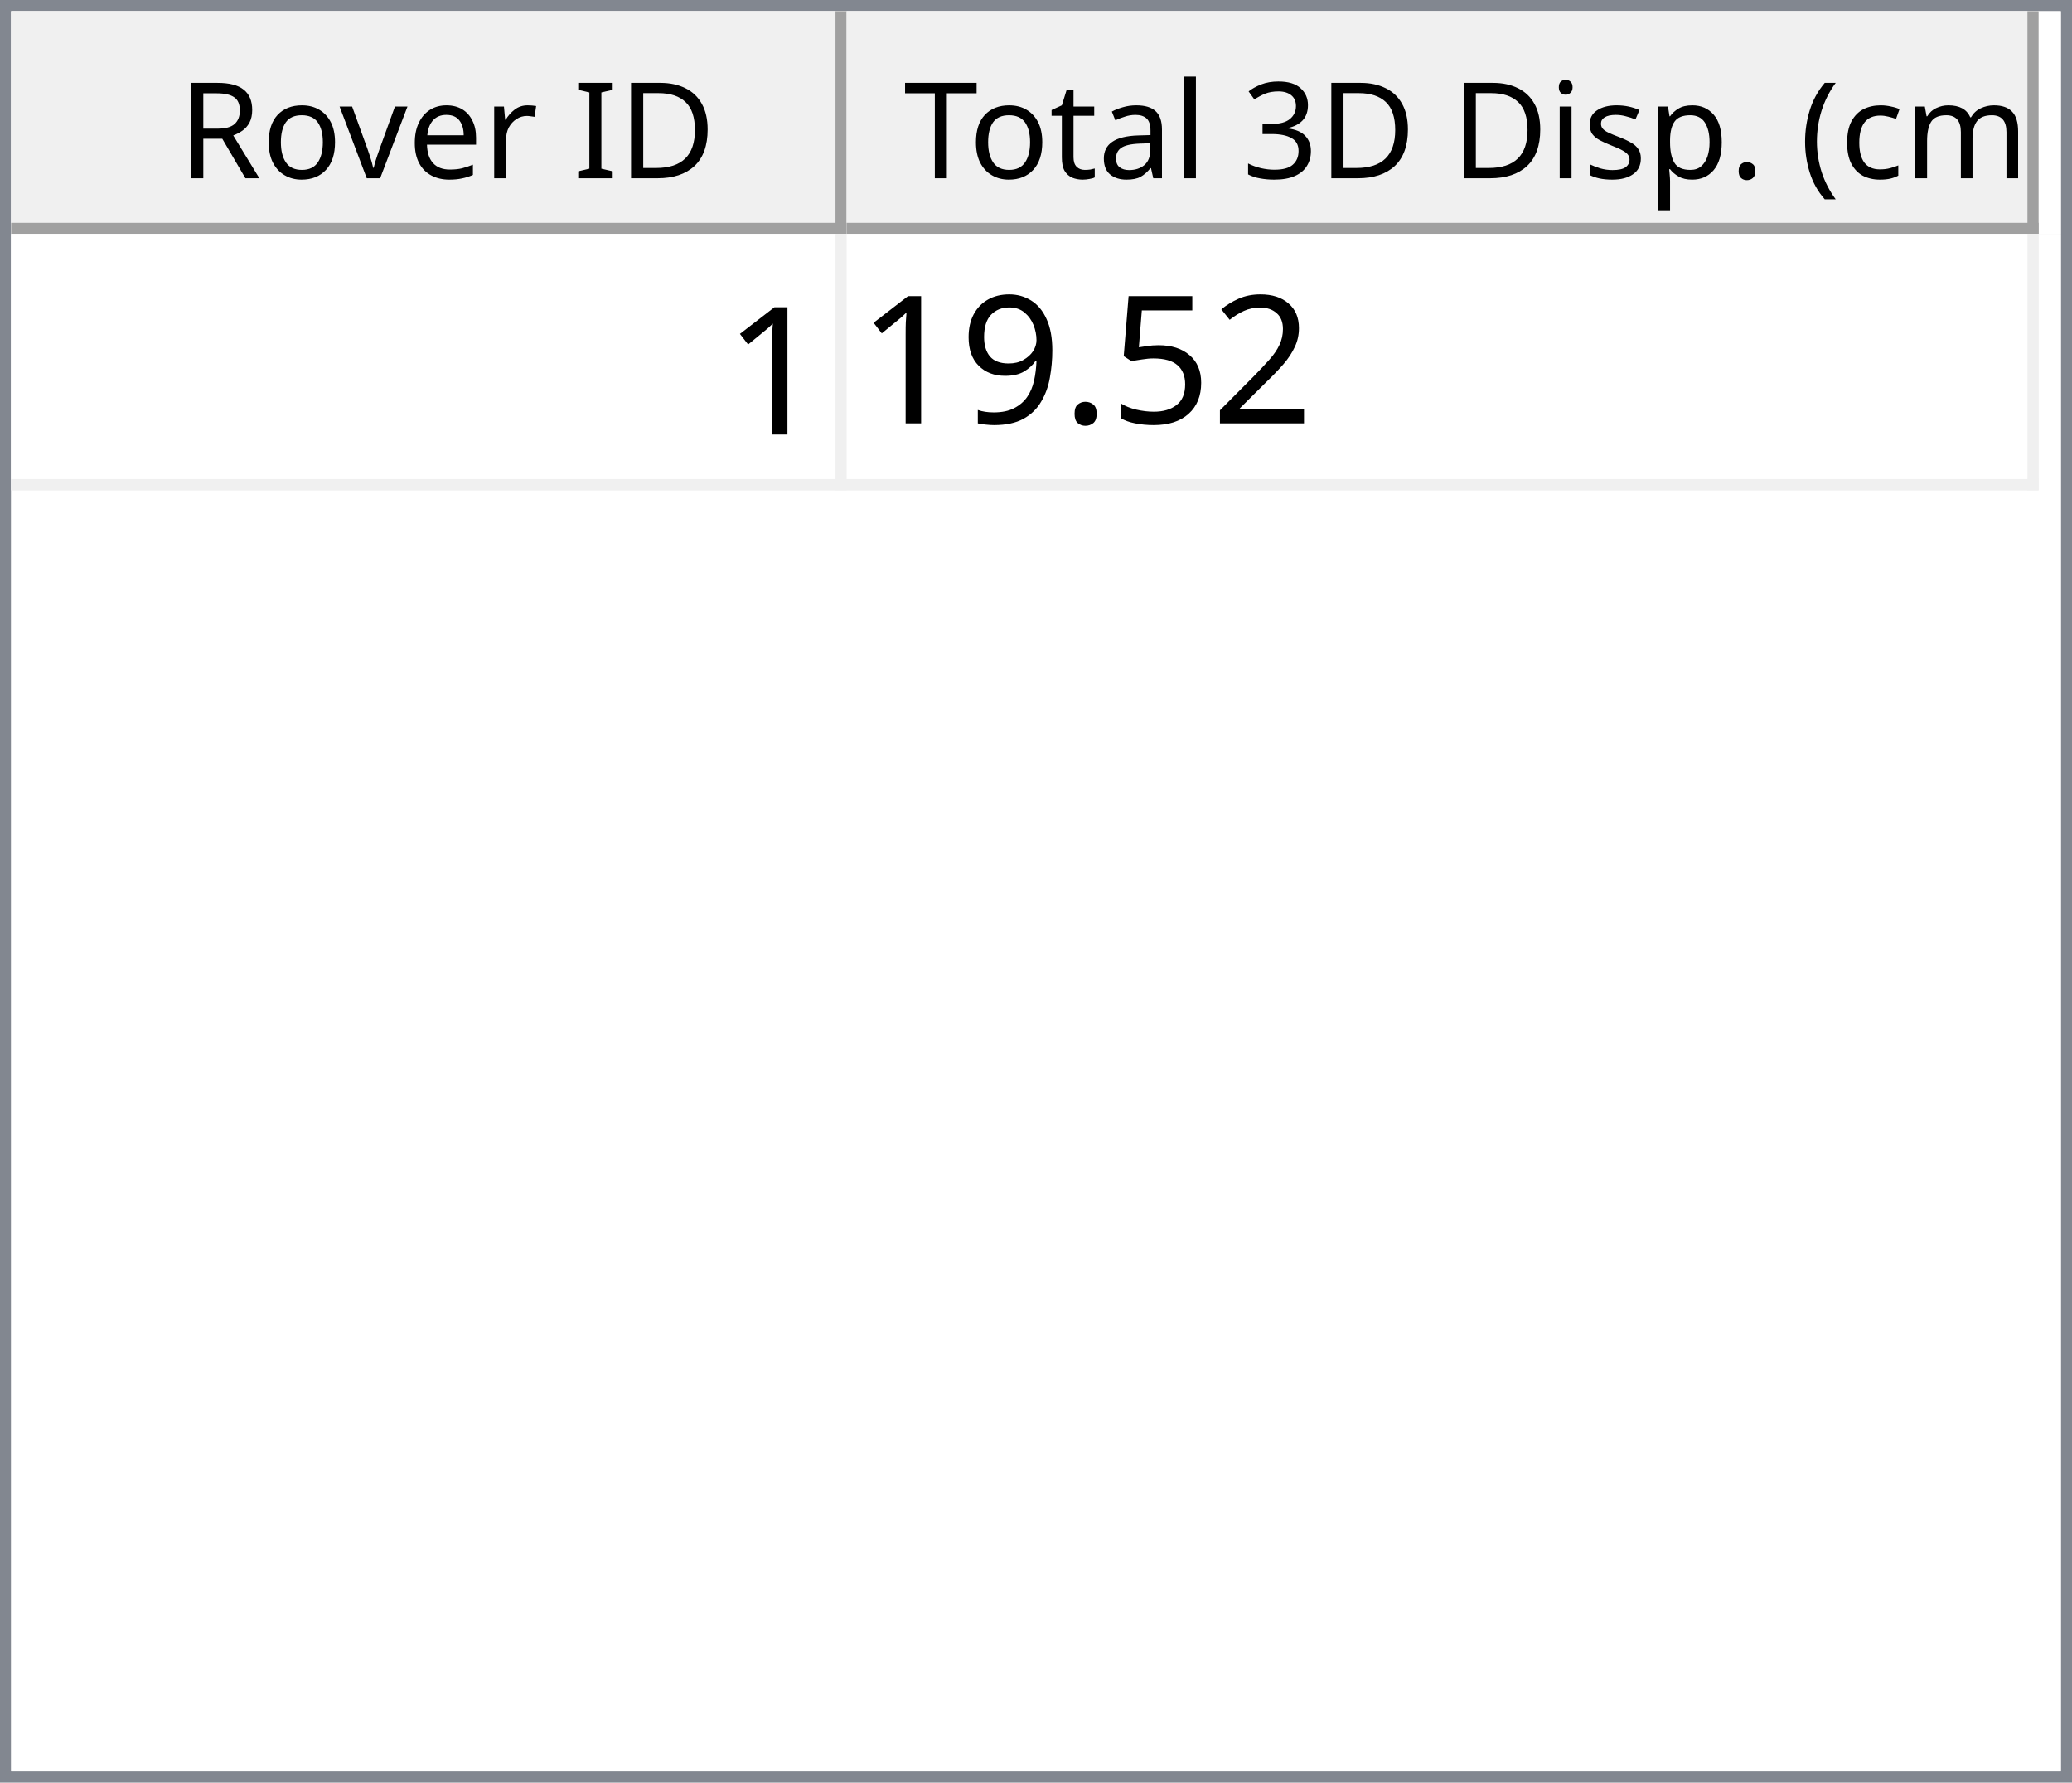
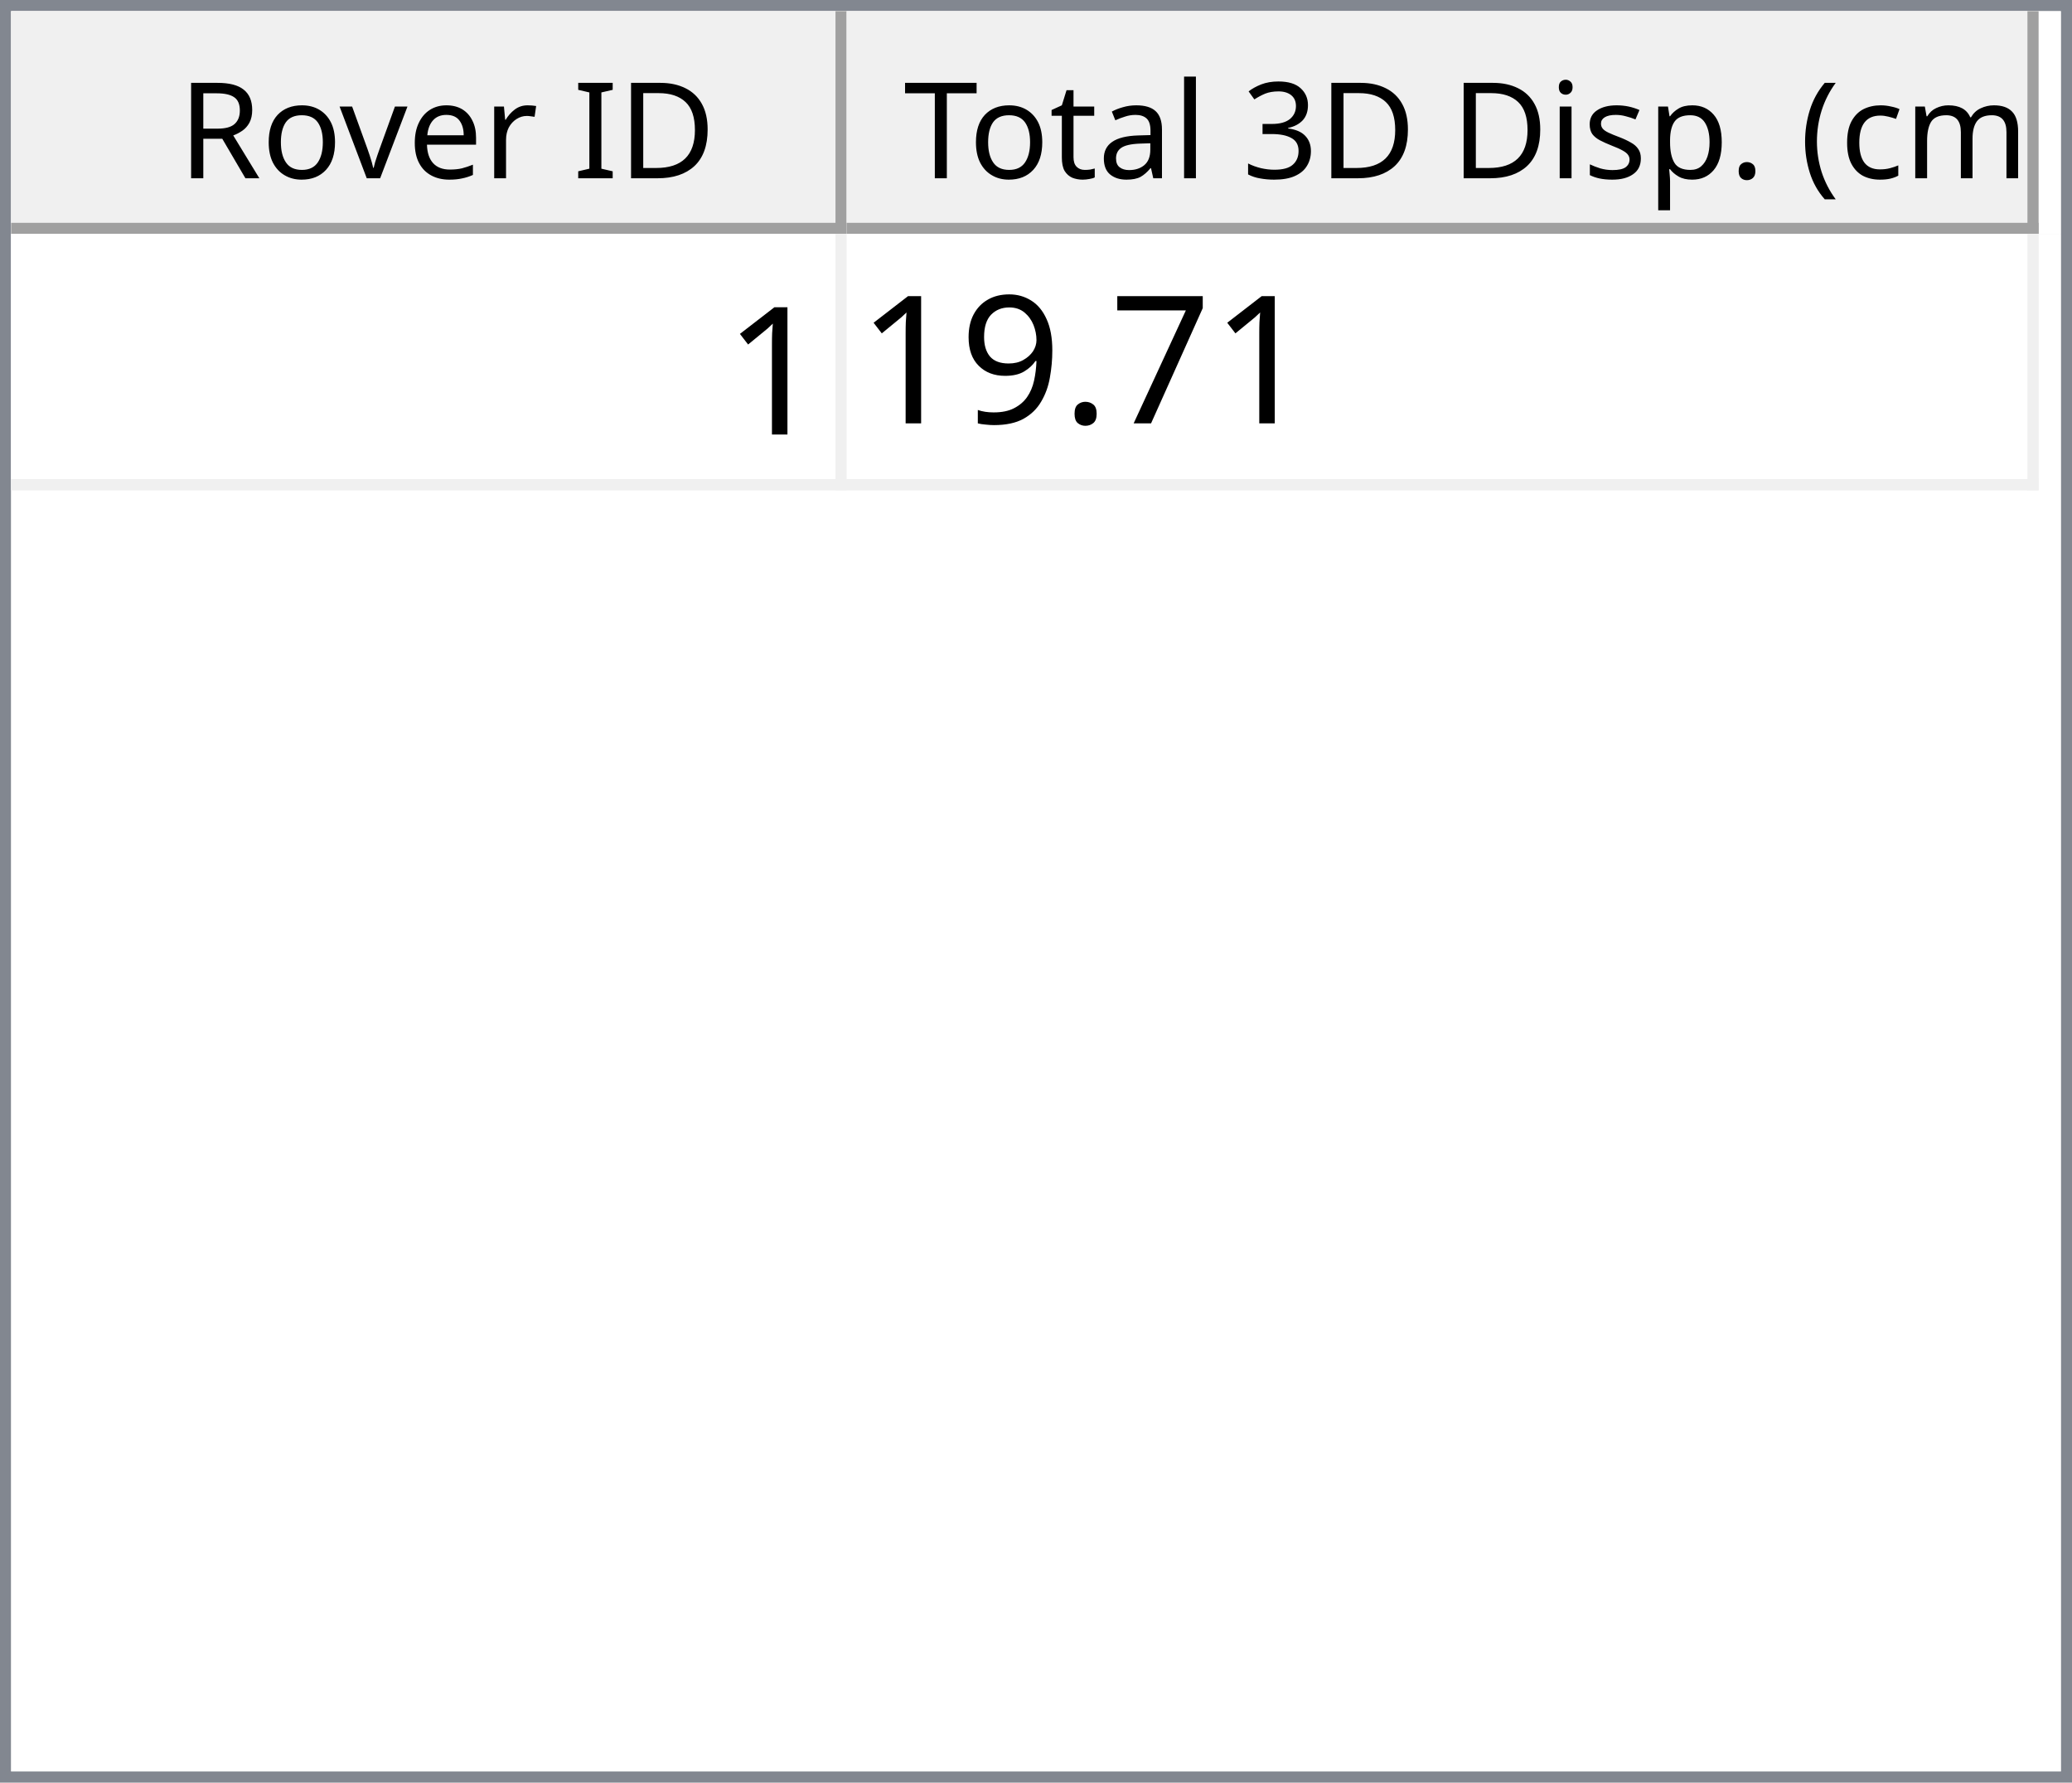
<svg xmlns="http://www.w3.org/2000/svg" style="fill-opacity:1; color-rendering:auto; color-interpolation:auto; text-rendering:auto; stroke:black; stroke-linecap:square; stroke-miterlimit:10; shape-rendering:auto; stroke-opacity:1; fill:black; stroke-dasharray:none; font-weight:normal; stroke-width:1; font-family:'Dialog'; font-style:normal; stroke-linejoin:miter; font-size:12px; stroke-dashoffset:0; image-rendering:auto;" width="186" height="160">
  <defs id="genericDefs" />
  <g>
    <defs id="defs1">
      <clipPath clipPathUnits="userSpaceOnUse" id="clipPath1">
        <path d="M0 0 L186 0 L186 160 L0 160 L0 0 Z" />
      </clipPath>
      <clipPath clipPathUnits="userSpaceOnUse" id="clipPath2">
        <path d="M0 0 L0 160 L186 160 L186 0 Z" />
      </clipPath>
      <clipPath clipPathUnits="userSpaceOnUse" id="clipPath3">
        <path d="M0 0 L0 20 L184 20 L184 0 Z" />
      </clipPath>
      <clipPath clipPathUnits="userSpaceOnUse" id="clipPath4">
        <path d="M0 0 L0 20 L75 20 L75 0 Z" />
      </clipPath>
      <clipPath clipPathUnits="userSpaceOnUse" id="clipPath5">
        <path d="M1 1 L1 19 L74 19 L74 1 Z" />
      </clipPath>
      <clipPath clipPathUnits="userSpaceOnUse" id="clipPath6">
        <path d="M0 0 L0 18 L73 18 L73 0 Z" />
      </clipPath>
      <clipPath clipPathUnits="userSpaceOnUse" id="clipPath7">
        <path d="M-0.5 -0.5 L-0.5 19.5 L74.5 19.5 L74.5 -0.5 Z" />
      </clipPath>
      <clipPath clipPathUnits="userSpaceOnUse" id="clipPath8">
        <path d="M0 0 L0 20 L107 20 L107 0 Z" />
      </clipPath>
      <clipPath clipPathUnits="userSpaceOnUse" id="clipPath9">
        <path d="M1 1 L1 19 L106 19 L106 1 Z" />
      </clipPath>
      <clipPath clipPathUnits="userSpaceOnUse" id="clipPath10">
        <path d="M0 0 L0 18 L105 18 L105 0 Z" />
      </clipPath>
      <clipPath clipPathUnits="userSpaceOnUse" id="clipPath11">
        <path d="M-0.5 -0.5 L-0.5 19.5 L106.5 19.5 L106.5 -0.5 Z" />
      </clipPath>
      <clipPath clipPathUnits="userSpaceOnUse" id="clipPath12">
        <path d="M0 0 L0 138 L184 138 L184 0 Z" />
      </clipPath>
      <clipPath clipPathUnits="userSpaceOnUse" id="clipPath13">
        <path d="M0 0 L0 23 L182 23 L182 0 Z" />
      </clipPath>
      <clipPath clipPathUnits="userSpaceOnUse" id="clipPath14">
        <path d="M-0.5 -0.5 L-0.5 22.5 L181.5 22.5 L181.5 -0.5 Z" />
      </clipPath>
      <clipPath clipPathUnits="userSpaceOnUse" id="clipPath15">
        <path d="M0 0 L0 22 L74 22 L74 0 Z" />
      </clipPath>
      <clipPath clipPathUnits="userSpaceOnUse" id="clipPath16">
        <path d="M0 0 L0 22 L106 22 L106 0 Z" />
      </clipPath>
      <font horiz-adv-x="64.551" id="font1">
        <font-face ascent="107.91" descent="25.098" units-per-em="100" style="font-style:normal; font-family:Segoe UI; font-weight:normal;" />
        <missing-glyph horiz-adv-x="64.551" d="M8.109 0 L8.109 68.266 L56.453 68.266 L56.453 0 L8.109 0 ZM15.328 7.234 L49.219 7.234 L49.219 61.031 L15.328 61.031 L15.328 7.234 Z" />
        <glyph unicode="D" horiz-adv-x="70.117" d="M9.188 0 L9.188 70.016 L28.516 70.016 Q65.531 70.016 65.531 35.891 Q65.531 19.672 55.25 9.836 Q44.969 0 27.734 0 L9.188 0 ZM17.391 62.594 L17.391 7.422 L27.828 7.422 Q41.609 7.422 49.273 14.797 Q56.938 22.172 56.938 35.688 Q56.938 62.594 28.328 62.594 L17.391 62.594 Z" />
        <glyph unicode="I" horiz-adv-x="26.611" d="M17.391 0 L9.188 0 L9.188 70.016 L17.391 70.016 L17.391 0 Z" />
        <glyph unicode=" " horiz-adv-x="27.393" d="" />
        <glyph unicode="r" horiz-adv-x="34.766" d="M34.188 41.891 Q32.078 43.5 28.125 43.5 Q23 43.5 19.555 38.672 Q16.109 33.844 16.109 25.484 L16.109 0 L8.109 0 L8.109 50 L16.109 50 L16.109 39.703 L16.312 39.703 Q18.016 44.969 21.531 47.922 Q25.047 50.875 29.391 50.875 Q32.516 50.875 34.188 50.203 L34.188 41.891 Z" />
        <glyph unicode="e" horiz-adv-x="52.295" d="M48.297 23 L12.984 23 Q13.188 14.656 17.484 10.109 Q21.781 5.562 29.297 5.562 Q37.75 5.562 44.828 11.141 L44.828 3.609 Q38.234 -1.172 27.391 -1.172 Q16.797 -1.172 10.742 5.641 Q4.688 12.453 4.688 24.812 Q4.688 36.469 11.305 43.82 Q17.922 51.172 27.734 51.172 Q37.547 51.172 42.922 44.828 Q48.297 38.484 48.297 27.203 L48.297 23 ZM40.094 29.781 Q40.047 36.719 36.75 40.578 Q33.453 44.438 27.594 44.438 Q21.922 44.438 17.969 40.383 Q14.016 36.328 13.094 29.781 L40.094 29.781 Z" />
        <glyph unicode="v" horiz-adv-x="47.9" d="M47.406 50 L27.484 0 L19.625 0 L0.688 50 L9.469 50 L22.172 13.672 Q23.578 9.672 23.922 6.688 L24.125 6.688 Q24.609 10.453 25.688 13.484 L38.969 50 L47.406 50 Z" />
        <glyph unicode="o" horiz-adv-x="58.594" d="M29 -1.172 Q17.922 -1.172 11.305 5.836 Q4.688 12.844 4.688 24.422 Q4.688 37.016 11.57 44.094 Q18.453 51.172 30.172 51.172 Q41.359 51.172 47.633 44.289 Q53.906 37.406 53.906 25.203 Q53.906 13.234 47.141 6.031 Q40.375 -1.172 29 -1.172 ZM29.594 44.438 Q21.875 44.438 17.383 39.188 Q12.891 33.938 12.891 24.703 Q12.891 15.828 17.43 10.695 Q21.969 5.562 29.594 5.562 Q37.359 5.562 41.531 10.594 Q45.703 15.625 45.703 24.906 Q45.703 34.281 41.531 39.359 Q37.359 44.438 29.594 44.438 Z" />
        <glyph unicode="R" horiz-adv-x="59.814" d="M59.375 0 L49.609 0 L37.891 19.625 Q36.281 22.359 34.766 24.289 Q33.25 26.219 31.664 27.438 Q30.078 28.656 28.25 29.219 Q26.422 29.781 24.125 29.781 L17.391 29.781 L17.391 0 L9.188 0 L9.188 70.016 L30.078 70.016 Q34.672 70.016 38.555 68.867 Q42.438 67.719 45.289 65.375 Q48.141 63.031 49.758 59.547 Q51.375 56.062 51.375 51.375 Q51.375 47.703 50.273 44.656 Q49.172 41.609 47.148 39.211 Q45.125 36.812 42.266 35.133 Q39.406 33.453 35.844 32.516 L35.844 32.328 Q37.594 31.547 38.891 30.547 Q40.188 29.547 41.359 28.18 Q42.531 26.812 43.68 25.078 Q44.828 23.344 46.234 21.047 L59.375 0 ZM17.391 62.594 L17.391 37.203 L28.516 37.203 Q31.594 37.203 34.203 38.133 Q36.812 39.062 38.719 40.797 Q40.625 42.531 41.703 45.047 Q42.781 47.562 42.781 50.688 Q42.781 56.297 39.141 59.445 Q35.5 62.594 28.609 62.594 L17.391 62.594 Z" />
        <glyph unicode=")" horiz-adv-x="30.176" d="M8.297 -15.922 L1.172 -15.922 Q16.406 2.344 16.406 26.812 Q16.406 51.469 1.078 70.016 L8.297 70.016 Q23.531 52.156 23.531 26.703 Q23.531 1.375 8.297 -15.922 Z" />
        <glyph unicode="m" horiz-adv-x="86.133" d="M79.109 0 L71.094 0 L71.094 28.719 Q71.094 37.016 68.531 40.727 Q65.969 44.438 59.906 44.438 Q54.781 44.438 51.195 39.75 Q47.609 35.062 47.609 28.516 L47.609 0 L39.594 0 L39.594 29.688 Q39.594 44.438 28.219 44.438 Q22.953 44.438 19.531 40.016 Q16.109 35.594 16.109 28.516 L16.109 0 L8.109 0 L8.109 50 L16.109 50 L16.109 42.094 L16.312 42.094 Q21.625 51.172 31.844 51.172 Q36.969 51.172 40.773 48.312 Q44.578 45.453 46 40.828 Q51.562 51.172 62.594 51.172 Q79.109 51.172 79.109 30.812 L79.109 0 Z" />
        <glyph unicode="c" horiz-adv-x="46.191" d="M42.188 2.297 Q36.422 -1.172 28.516 -1.172 Q17.828 -1.172 11.258 5.789 Q4.688 12.75 4.688 23.828 Q4.688 36.188 11.766 43.68 Q18.844 51.172 30.672 51.172 Q37.25 51.172 42.281 48.734 L42.281 40.531 Q36.719 44.438 30.375 44.438 Q22.703 44.438 17.797 38.945 Q12.891 33.453 12.891 24.516 Q12.891 15.719 17.508 10.641 Q22.125 5.562 29.891 5.562 Q36.422 5.562 42.188 9.906 L42.188 2.297 Z" />
        <glyph unicode="(" horiz-adv-x="30.176" d="M29.109 -15.922 L21.969 -15.922 Q6.844 1.375 6.844 26.703 Q6.844 52.156 21.969 70.016 L29.203 70.016 Q13.875 51.469 13.875 26.812 Q13.875 2.344 29.109 -15.922 Z" />
        <glyph unicode="." horiz-adv-x="21.68" d="M10.891 -1.078 Q8.641 -1.078 7.055 0.539 Q5.469 2.156 5.469 4.391 Q5.469 6.641 7.055 8.273 Q8.641 9.906 10.891 9.906 Q13.188 9.906 14.797 8.273 Q16.406 6.641 16.406 4.391 Q16.406 2.156 14.797 0.539 Q13.188 -1.078 10.891 -1.078 Z" />
        <glyph unicode="p" horiz-adv-x="58.789" d="M16.312 7.234 L16.109 7.234 L16.109 -23 L8.109 -23 L8.109 50 L16.109 50 L16.109 41.219 L16.312 41.219 Q22.219 51.172 33.594 51.172 Q43.266 51.172 48.688 44.461 Q54.109 37.75 54.109 26.469 Q54.109 13.922 48 6.375 Q41.891 -1.172 31.297 -1.172 Q21.578 -1.172 16.312 7.234 ZM16.109 27.391 L16.109 20.406 Q16.109 14.203 20.141 9.883 Q24.172 5.562 30.375 5.562 Q37.641 5.562 41.773 11.133 Q45.906 16.703 45.906 26.609 Q45.906 34.969 42.047 39.703 Q38.188 44.438 31.594 44.438 Q24.609 44.438 20.359 39.578 Q16.109 34.719 16.109 27.391 Z" />
        <glyph unicode="s" horiz-adv-x="42.432" d="M5.078 1.812 L5.078 10.406 Q11.625 5.562 19.484 5.562 Q30.031 5.562 30.031 12.594 Q30.031 14.594 29.125 15.992 Q28.219 17.391 26.68 18.461 Q25.141 19.531 23.07 20.383 Q21 21.234 18.609 22.172 Q15.281 23.484 12.766 24.828 Q10.25 26.172 8.57 27.859 Q6.891 29.547 6.031 31.695 Q5.172 33.844 5.172 36.719 Q5.172 40.234 6.789 42.945 Q8.406 45.656 11.086 47.484 Q13.766 49.312 17.211 50.242 Q20.656 51.172 24.312 51.172 Q30.812 51.172 35.938 48.922 L35.938 40.828 Q30.422 44.438 23.25 44.438 Q21 44.438 19.195 43.922 Q17.391 43.406 16.094 42.477 Q14.797 41.547 14.086 40.258 Q13.375 38.969 13.375 37.406 Q13.375 35.453 14.086 34.133 Q14.797 32.812 16.164 31.789 Q17.531 30.766 19.484 29.938 Q21.438 29.109 23.922 28.125 Q27.25 26.859 29.883 25.516 Q32.516 24.172 34.375 22.484 Q36.234 20.797 37.234 18.602 Q38.234 16.406 38.234 13.375 Q38.234 9.672 36.602 6.938 Q34.969 4.203 32.234 2.398 Q29.5 0.594 25.93 -0.289 Q22.359 -1.172 18.453 -1.172 Q10.75 -1.172 5.078 1.812 Z" />
        <glyph unicode="i" horiz-adv-x="24.219" d="M12.203 62.703 Q10.062 62.703 8.547 64.164 Q7.031 65.625 7.031 67.875 Q7.031 70.125 8.547 71.609 Q10.062 73.094 12.203 73.094 Q14.406 73.094 15.945 71.609 Q17.484 70.125 17.484 67.875 Q17.484 65.719 15.945 64.211 Q14.406 62.703 12.203 62.703 ZM16.109 0 L8.109 0 L8.109 50 L16.109 50 L16.109 0 Z" />
        <glyph unicode="3" horiz-adv-x="53.906" d="M46.531 19.828 Q46.531 15.094 44.75 11.211 Q42.969 7.328 39.719 4.57 Q36.469 1.812 31.93 0.297 Q27.391 -1.219 21.922 -1.219 Q11.922 -1.219 6 2.594 L6 11.188 Q13.094 5.609 22.219 5.609 Q25.875 5.609 28.828 6.539 Q31.781 7.469 33.906 9.227 Q36.031 10.984 37.18 13.477 Q38.328 15.969 38.328 19.094 Q38.328 32.812 18.797 32.812 L12.984 32.812 L12.984 39.594 L18.5 39.594 Q35.797 39.594 35.797 52.484 Q35.797 64.406 22.609 64.406 Q15.188 64.406 8.688 59.422 L8.688 67.188 Q15.375 71.188 24.609 71.188 Q29 71.188 32.57 69.969 Q36.141 68.75 38.68 66.555 Q41.219 64.359 42.609 61.281 Q44 58.203 44 54.5 Q44 40.672 30.031 36.719 L30.031 36.531 Q33.594 36.141 36.625 34.797 Q39.656 33.453 41.852 31.305 Q44.047 29.156 45.289 26.25 Q46.531 23.344 46.531 19.828 Z" />
        <glyph unicode="l" horiz-adv-x="24.219" d="M16.109 0 L8.109 0 L8.109 74.031 L16.109 74.031 L16.109 0 Z" />
        <glyph unicode="a" horiz-adv-x="50.879" d="M43.891 0 L35.891 0 L35.891 7.812 L35.688 7.812 Q30.469 -1.172 20.312 -1.172 Q12.844 -1.172 8.617 2.781 Q4.391 6.734 4.391 13.281 Q4.391 27.297 20.906 29.594 L35.891 31.688 Q35.891 44.438 25.594 44.438 Q16.547 44.438 9.281 38.281 L9.281 46.484 Q16.656 51.172 26.266 51.172 Q43.891 51.172 43.891 32.516 L43.891 0 ZM35.891 25.297 L23.828 23.641 Q18.266 22.859 15.43 20.875 Q12.594 18.891 12.594 13.875 Q12.594 10.203 15.211 7.883 Q17.828 5.562 22.172 5.562 Q28.125 5.562 32.008 9.742 Q35.891 13.922 35.891 20.312 L35.891 25.297 Z" />
        <glyph unicode="t" horiz-adv-x="33.887" d="M31.297 0.484 Q28.469 -1.078 23.828 -1.078 Q10.688 -1.078 10.688 13.578 L10.688 43.172 L2.094 43.172 L2.094 50 L10.688 50 L10.688 62.203 L18.703 64.797 L18.703 50 L31.297 50 L31.297 43.172 L18.703 43.172 L18.703 14.984 Q18.703 9.969 20.414 7.82 Q22.125 5.672 26.078 5.672 Q29.109 5.672 31.297 7.328 L31.297 0.484 Z" />
        <glyph unicode="T" horiz-adv-x="52.393" d="M50.594 62.594 L30.375 62.594 L30.375 0 L22.172 0 L22.172 62.594 L2 62.594 L2 70.016 L50.594 70.016 L50.594 62.594 Z" />
      </font>
      <font horiz-adv-x="75.0" id="font2">
        <font-face ascent="100.537" descent="21.973" units-per-em="100" style="font-style:normal; font-family:sans-serif; font-weight:normal;" />
        <missing-glyph horiz-adv-x="75.0" d="M12.5 0 L12.5 62.5 L62.5 62.5 L62.5 0 L12.5 0 ZM14.062 1.562 L60.938 1.562 L60.938 60.938 L14.062 60.938 L14.062 1.562 Z" />
        <glyph unicode="1" horiz-adv-x="55.615" d="M37.25 0 L28.469 0 L28.469 56 Q25.297 52.984 20.141 49.953 Q14.984 46.922 10.891 45.406 L10.891 53.906 Q18.266 57.375 23.781 62.305 Q29.297 67.234 31.594 71.875 L37.25 71.875 L37.25 0 Z" />
-         <glyph unicode="2" horiz-adv-x="55.615" d="M50.344 8.453 L50.344 0 L3.031 0 Q2.938 3.172 4.047 6.109 Q5.859 10.938 9.836 15.625 Q13.812 20.312 21.344 26.469 Q33.016 36.031 37.117 41.625 Q41.219 47.219 41.219 52.203 Q41.219 57.422 37.477 61.008 Q33.734 64.594 27.734 64.594 Q21.391 64.594 17.578 60.789 Q13.766 56.984 13.719 50.25 L4.688 51.172 Q5.609 61.281 11.664 66.578 Q17.719 71.875 27.938 71.875 Q38.234 71.875 44.242 66.164 Q50.25 60.453 50.25 52 Q50.25 47.703 48.492 43.555 Q46.734 39.406 42.656 34.812 Q38.578 30.219 29.109 22.219 Q21.188 15.578 18.945 13.211 Q16.703 10.844 15.234 8.453 L50.344 8.453 Z" />
-         <glyph unicode="5" horiz-adv-x="55.615" d="M4.156 18.75 L13.375 19.531 Q14.406 12.797 18.141 9.398 Q21.875 6 27.156 6 Q33.5 6 37.891 10.789 Q42.281 15.578 42.281 23.484 Q42.281 31 38.062 35.352 Q33.844 39.703 27 39.703 Q22.75 39.703 19.336 37.773 Q15.922 35.844 13.969 32.766 L5.719 33.844 L12.641 70.609 L48.25 70.609 L48.25 62.203 L19.672 62.203 L15.828 42.969 Q22.266 47.469 29.344 47.469 Q38.719 47.469 45.164 40.969 Q51.609 34.469 51.609 24.266 Q51.609 14.547 45.953 7.469 Q39.062 -1.219 27.156 -1.219 Q17.391 -1.219 11.211 4.25 Q5.031 9.719 4.156 18.75 Z" />
+         <glyph unicode="7" horiz-adv-x="55.615" d="M4.734 62.203 L4.734 70.656 L51.078 70.656 L51.078 63.812 Q44.234 56.547 37.523 44.484 Q30.812 32.422 27.156 19.672 Q24.516 10.688 23.781 0 L14.75 0 Q14.891 8.453 18.062 20.414 Q21.234 32.375 27.172 43.484 Q33.109 54.594 39.797 62.203 L4.734 62.203 Z" />
        <glyph unicode="." horiz-adv-x="27.783" d="M9.078 0 L9.078 10.016 L19.094 10.016 L19.094 0 L9.078 0 Z" />
        <glyph unicode="9" horiz-adv-x="55.615" d="M5.469 16.547 L13.922 17.328 Q14.984 11.375 18.016 8.688 Q21.047 6 25.781 6 Q29.828 6 32.883 7.859 Q35.938 9.719 37.891 12.82 Q39.844 15.922 41.164 21.195 Q42.484 26.469 42.484 31.938 Q42.484 32.516 42.438 33.688 Q39.797 29.5 35.234 26.883 Q30.672 24.266 25.344 24.266 Q16.453 24.266 10.305 30.711 Q4.156 37.156 4.156 47.703 Q4.156 58.594 10.578 65.234 Q17 71.875 26.656 71.875 Q33.641 71.875 39.43 68.117 Q45.219 64.359 48.219 57.398 Q51.219 50.438 51.219 37.25 Q51.219 23.531 48.242 15.406 Q45.266 7.281 39.383 3.031 Q33.5 -1.219 25.594 -1.219 Q17.188 -1.219 11.867 3.445 Q6.547 8.109 5.469 16.547 ZM41.453 48.141 Q41.453 55.719 37.43 60.156 Q33.406 64.594 27.734 64.594 Q21.875 64.594 17.531 59.812 Q13.188 55.031 13.188 47.406 Q13.188 40.578 17.312 36.305 Q21.438 32.031 27.484 32.031 Q33.594 32.031 37.523 36.305 Q41.453 40.578 41.453 48.141 Z" />
      </font>
    </defs>
    <g style="fill:white; stroke:white;">
      <rect x="0" y="0" width="186" style="clip-path:url(#clipPath1); stroke:none;" height="160" />
    </g>
    <g style="fill:white; text-rendering:optimizeSpeed; color-rendering:optimizeSpeed; image-rendering:optimizeSpeed; shape-rendering:crispEdges; stroke:white; color-interpolation:sRGB;">
      <rect x="0" width="186" height="160" y="0" style="stroke:none;" />
      <path style="stroke:none;" d="M0 160 L186 160 L186 0 L0 0 Z" />
    </g>
    <g style="fill:rgb(240,240,240); font-family:'Segoe UI'; stroke:rgb(240,240,240);">
      <rect x="0" y="0" width="186" style="clip-path:url(#clipPath2); stroke:none;" height="160" />
    </g>
    <g style="fill:rgb(130,135,144); font-family:'Segoe UI'; stroke:rgb(130,135,144);">
      <path d="M0 0 L186 0 L186 160 L0 160 L0 0 ZM1 1 L185 1 L185 159 L1 159 L1 1 Z" style="fill-rule:evenodd; clip-path:url(#clipPath2); stroke:none;" />
    </g>
    <g style="fill:white; font-family:'Segoe UI'; stroke:white;" transform="translate(1,1)">
      <rect x="0" y="0" width="184" style="clip-path:url(#clipPath3); stroke:none;" height="20" />
    </g>
    <g style="fill:rgb(240,240,240); font-family:'Segoe UI'; stroke:rgb(240,240,240);" transform="translate(1,1)">
      <rect x="0" y="0" width="75" style="clip-path:url(#clipPath4); stroke:none;" height="20" />
    </g>
    <g style="font-family:'Segoe UI';" transform="translate(2,2)">
      <text x="14" xml:space="preserve" y="14" style="clip-path:url(#clipPath6); stroke:none;">Rover ID</text>
    </g>
    <g style="fill:rgb(160,160,160); font-family:'Segoe UI'; stroke:rgb(160,160,160); stroke-linejoin:bevel;" transform="translate(1.5,1.5)">
      <line x1="74" x2="74" y1="0" style="fill:none; clip-path:url(#clipPath7);" y2="19" />
    </g>
    <g style="fill:rgb(160,160,160); font-family:'Segoe UI'; stroke:rgb(160,160,160); stroke-linejoin:bevel;" transform="matrix(1,0,0,1,1,1) translate(0.5,0.5)">
      <line x1="0" x2="74" y1="19" style="fill:none; clip-path:url(#clipPath7);" y2="19" />
    </g>
    <g style="fill:rgb(240,240,240); font-family:'Segoe UI'; stroke:rgb(240,240,240);" transform="translate(76,1)">
      <rect x="0" y="0" width="107" style="clip-path:url(#clipPath8); stroke:none;" height="20" />
    </g>
    <g style="font-family:'Segoe UI';" transform="translate(77,2)">
      <text x="1" xml:space="preserve" y="14" style="clip-path:url(#clipPath10); stroke:none;"> Total 3D Disp. (cm)</text>
    </g>
    <g style="fill:rgb(160,160,160); font-family:'Segoe UI'; stroke:rgb(160,160,160); stroke-linejoin:bevel;" transform="translate(76.5,1.5)">
      <line x1="106" x2="106" y1="0" style="fill:none; clip-path:url(#clipPath11);" y2="19" />
    </g>
    <g style="fill:rgb(160,160,160); font-family:'Segoe UI'; stroke:rgb(160,160,160); stroke-linejoin:bevel;" transform="matrix(1,0,0,1,76,1) translate(0.5,0.5)">
      <line x1="0" x2="106" y1="19" style="fill:none; clip-path:url(#clipPath11);" y2="19" />
    </g>
    <g style="fill:white; font-family:'Segoe UI'; stroke:white;" transform="translate(1,21)">
      <rect x="0" y="0" width="184" style="clip-path:url(#clipPath12); stroke:none;" height="138" />
    </g>
    <g style="fill:rgb(240,240,240); font-size:16px; font-family:sans-serif; stroke:rgb(240,240,240);" transform="translate(1,21)">
      <rect x="0" y="0" width="182" style="clip-path:url(#clipPath13); stroke:none;" height="23" />
      <line transform="translate(0.5,0.5)" x1="0" x2="181" y1="22" style="clip-path:url(#clipPath14); fill:none; stroke-linejoin:bevel;" y2="22" />
    </g>
    <g transform="matrix(1,0,0,1,1,21) translate(0.5,0.5)" style="fill:rgb(240,240,240); font-size:16px; font-family:sans-serif; stroke:rgb(240,240,240); stroke-linejoin:bevel;">
      <line x1="74" x2="74" y1="0" style="fill:none; clip-path:url(#clipPath14);" y2="22" />
    </g>
    <g transform="matrix(1,0,0,1,1,21) translate(0.5,0.5)" style="fill:rgb(240,240,240); font-size:16px; font-family:sans-serif; stroke:rgb(240,240,240); stroke-linejoin:bevel;">
      <line x1="181" x2="181" y1="0" style="fill:none; clip-path:url(#clipPath14);" y2="22" />
    </g>
    <g style="fill:white; font-size:16px; font-family:sans-serif; stroke:white;" transform="matrix(1,0,0,1,1,21)">
      <rect x="0" y="0" width="74" style="clip-path:url(#clipPath15); stroke:none;" height="22" />
      <text x="64" y="18" style="fill:black; clip-path:url(#clipPath15); stroke:none;" xml:space="preserve">1</text>
    </g>
    <g style="fill:white; font-size:16px; font-family:sans-serif; stroke:white;" transform="matrix(1,0,0,1,1,21) translate(75,0)">
      <rect x="0" y="0" width="106" style="clip-path:url(#clipPath16); stroke:none;" height="22" />
-       <text x="1" y="17" style="fill:black; clip-path:url(#clipPath16); stroke:none;" xml:space="preserve">19.52</text>
+       <text x="1" y="17" style="fill:black; clip-path:url(#clipPath16); stroke:none;" xml:space="preserve">19.71</text>
    </g>
  </g>
</svg>
